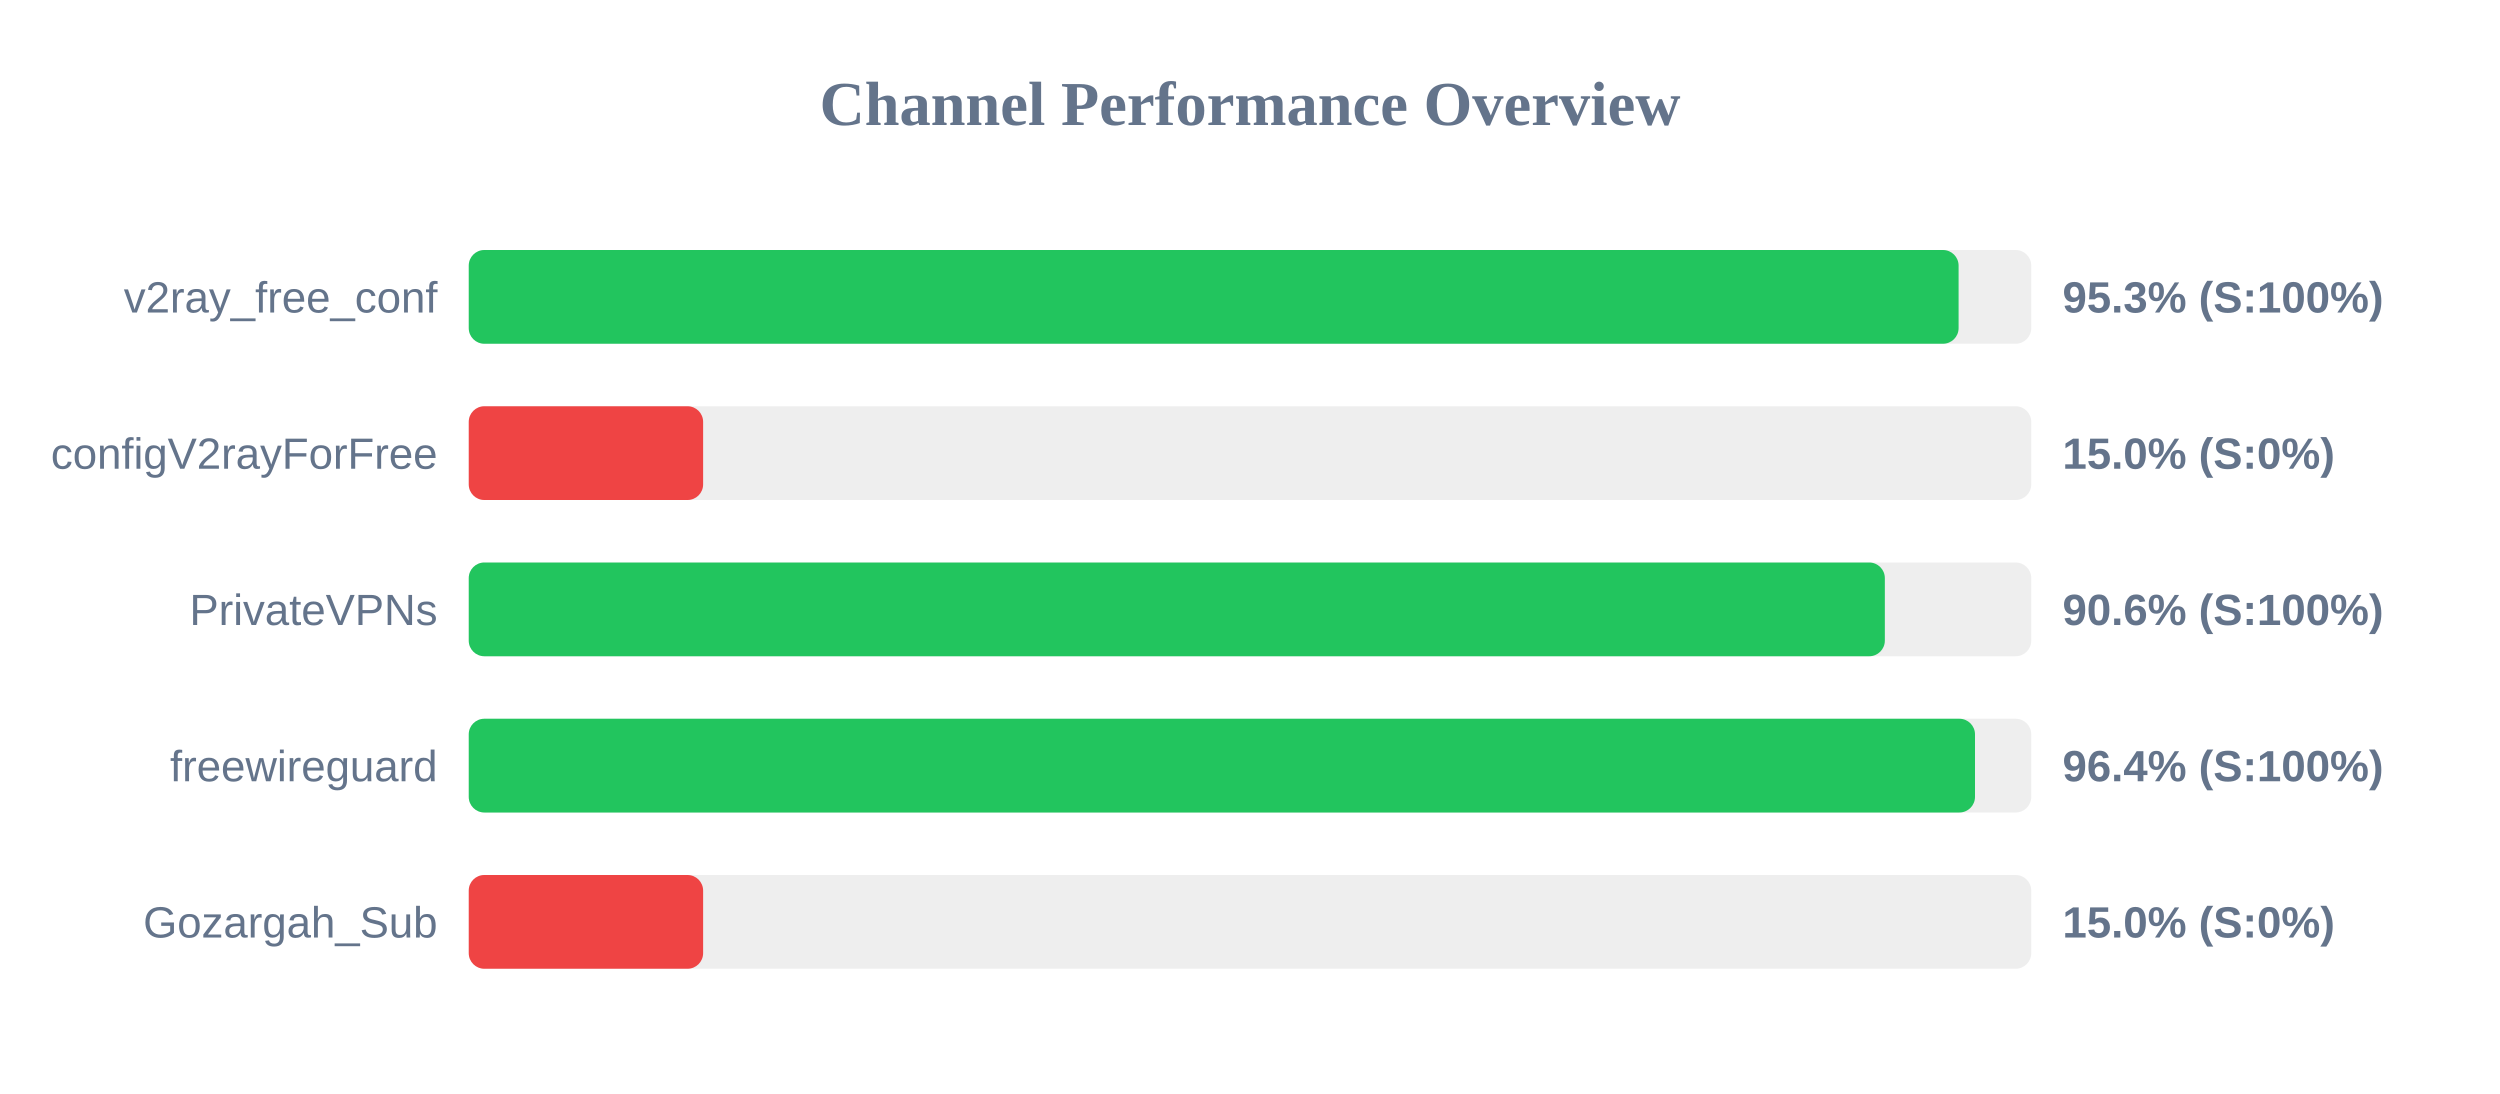
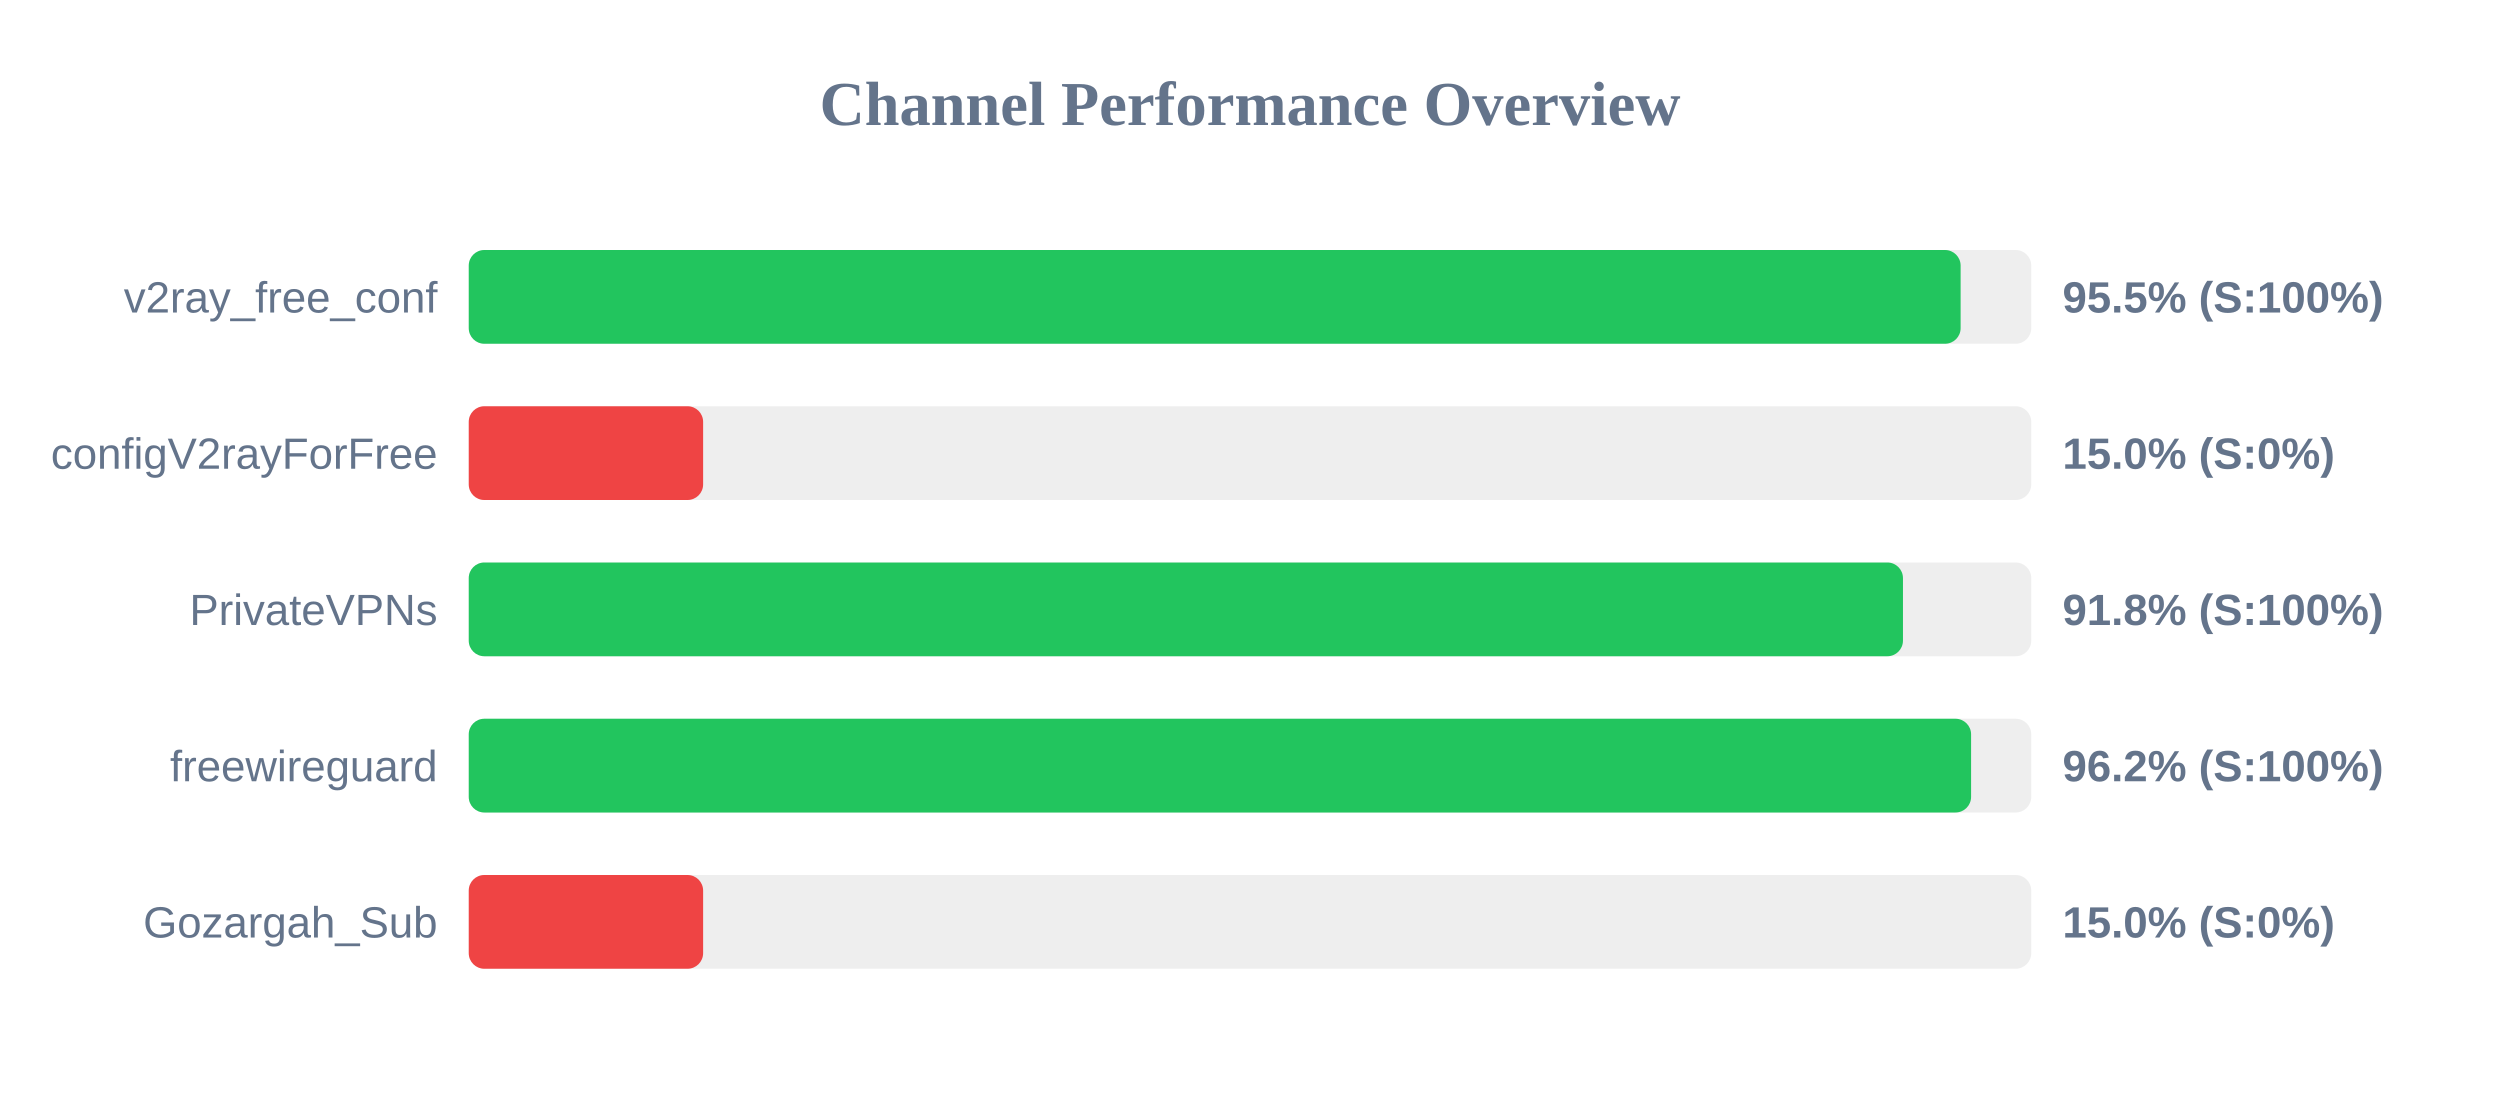
<svg xmlns="http://www.w3.org/2000/svg" width="800" height="350" version="1.1">
  <style>
        .row { font: 14px Arial; fill: #64748b; }
        .score { font: bold 14px Arial; fill: #64748b; }
    </style>
  <text x="400" y="40" text-anchor="middle" font-size="20px" font-weight="bold" fill="#64748b">Channel Performance Overview</text>
  <rect x="150" y="80" width="500" height="30" fill="#eee" rx="5" />
-   <rect x="150" y="80" width="476.75" height="30" fill="#22c55e" rx="5" />
+   <rect x="150" y="80" width="477.4" height="30" fill="#22c55e" rx="5" />
  <text x="140" y="100" text-anchor="end" class="row">v2ray_free_conf</text>
-   <text x="660" y="100" text-anchor="start" class="score">95.3% (S:100%)</text>
+   <text x="660" y="100" text-anchor="start" class="score">95.5% (S:100%)</text>
  <rect x="150" y="130" width="500" height="30" fill="#eee" rx="5" />
  <rect x="150" y="130" width="75.0" height="30" fill="#ef4444" rx="5" />
  <text x="140" y="150" text-anchor="end" class="row">configV2rayForFree</text>
  <text x="660" y="150" text-anchor="start" class="score">15.0% (S:0%)</text>
  <rect x="150" y="180" width="500" height="30" fill="#eee" rx="5" />
-   <rect x="150" y="180" width="453.15" height="30" fill="#22c55e" rx="5" />
+   <rect x="150" y="180" width="458.95" height="30" fill="#22c55e" rx="5" />
  <text x="140" y="200" text-anchor="end" class="row">PrivateVPNs</text>
-   <text x="660" y="200" text-anchor="start" class="score">90.6% (S:100%)</text>
+   <text x="660" y="200" text-anchor="start" class="score">91.8% (S:100%)</text>
  <rect x="150" y="230" width="500" height="30" fill="#eee" rx="5" />
-   <rect x="150" y="230" width="482.0" height="30" fill="#22c55e" rx="5" />
+   <rect x="150" y="230" width="480.75" height="30" fill="#22c55e" rx="5" />
  <text x="140" y="250" text-anchor="end" class="row">freewireguard</text>
-   <text x="660" y="250" text-anchor="start" class="score">96.4% (S:100%)</text>
+   <text x="660" y="250" text-anchor="start" class="score">96.2% (S:100%)</text>
  <rect x="150" y="280" width="500" height="30" fill="#eee" rx="5" />
  <rect x="150" y="280" width="75.0" height="30" fill="#ef4444" rx="5" />
  <text x="140" y="300" text-anchor="end" class="row">Gozargah_Sub</text>
  <text x="660" y="300" text-anchor="start" class="score">15.0% (S:0%)</text>
</svg>
